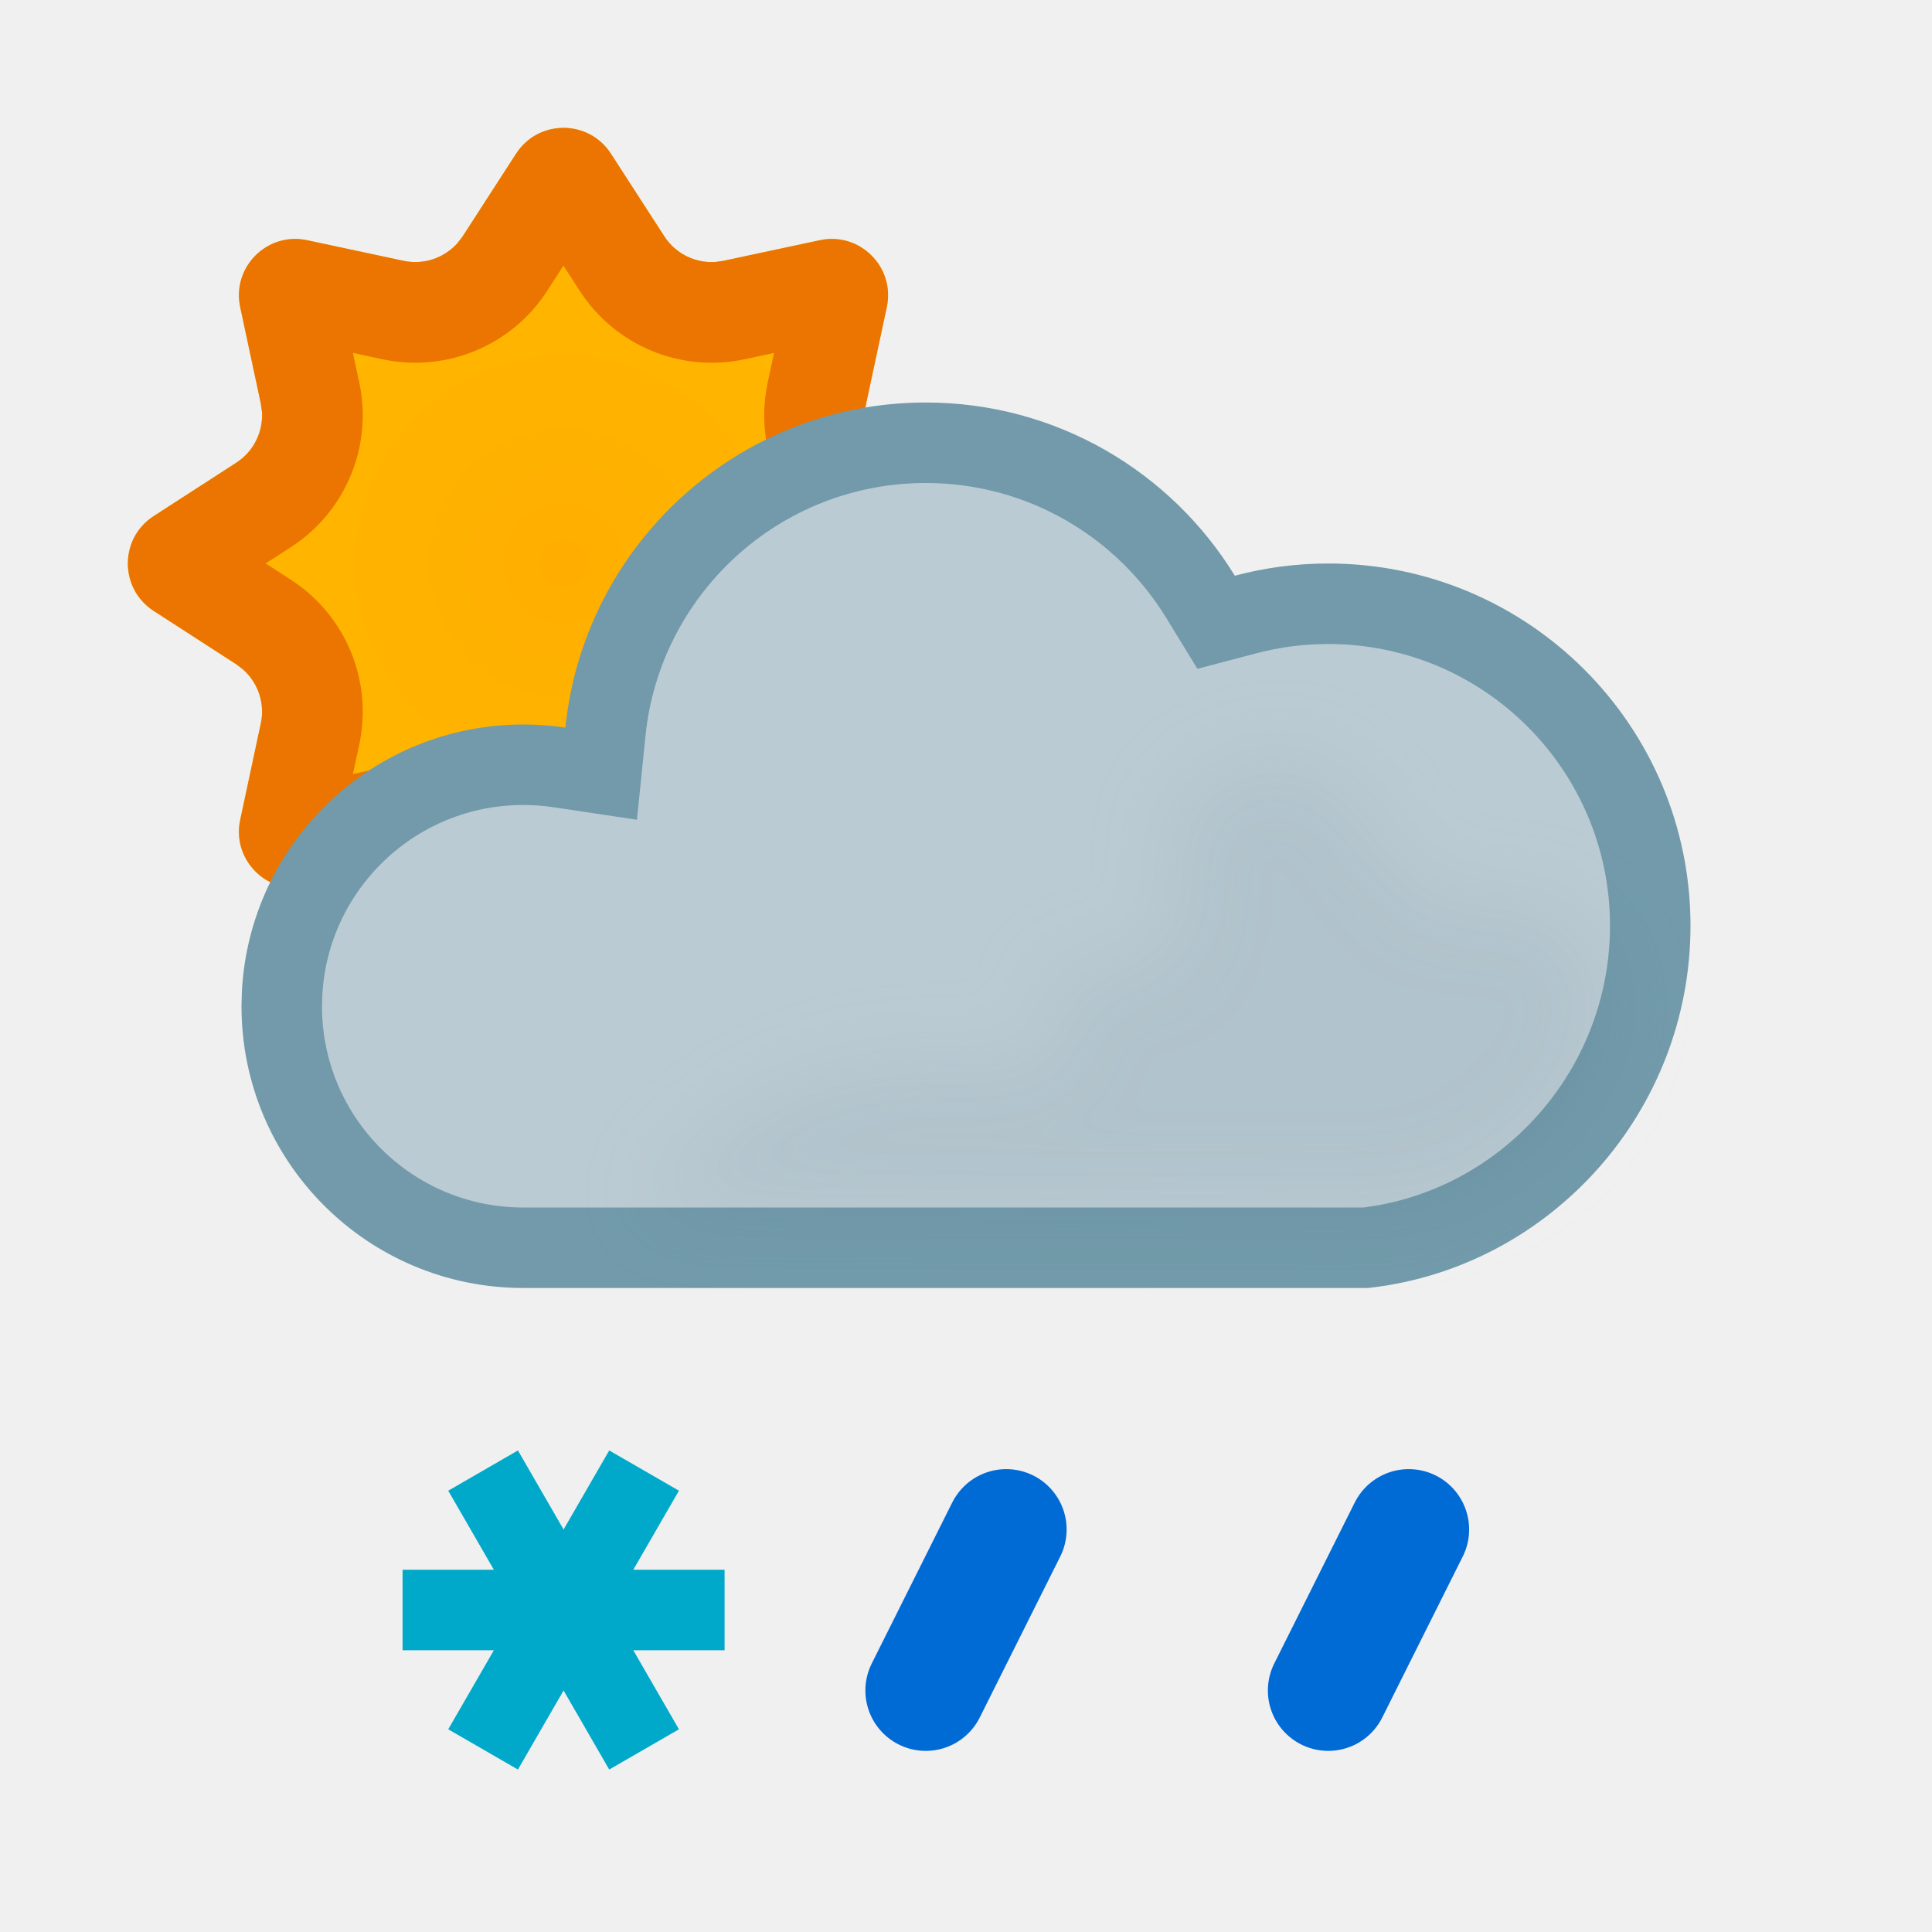
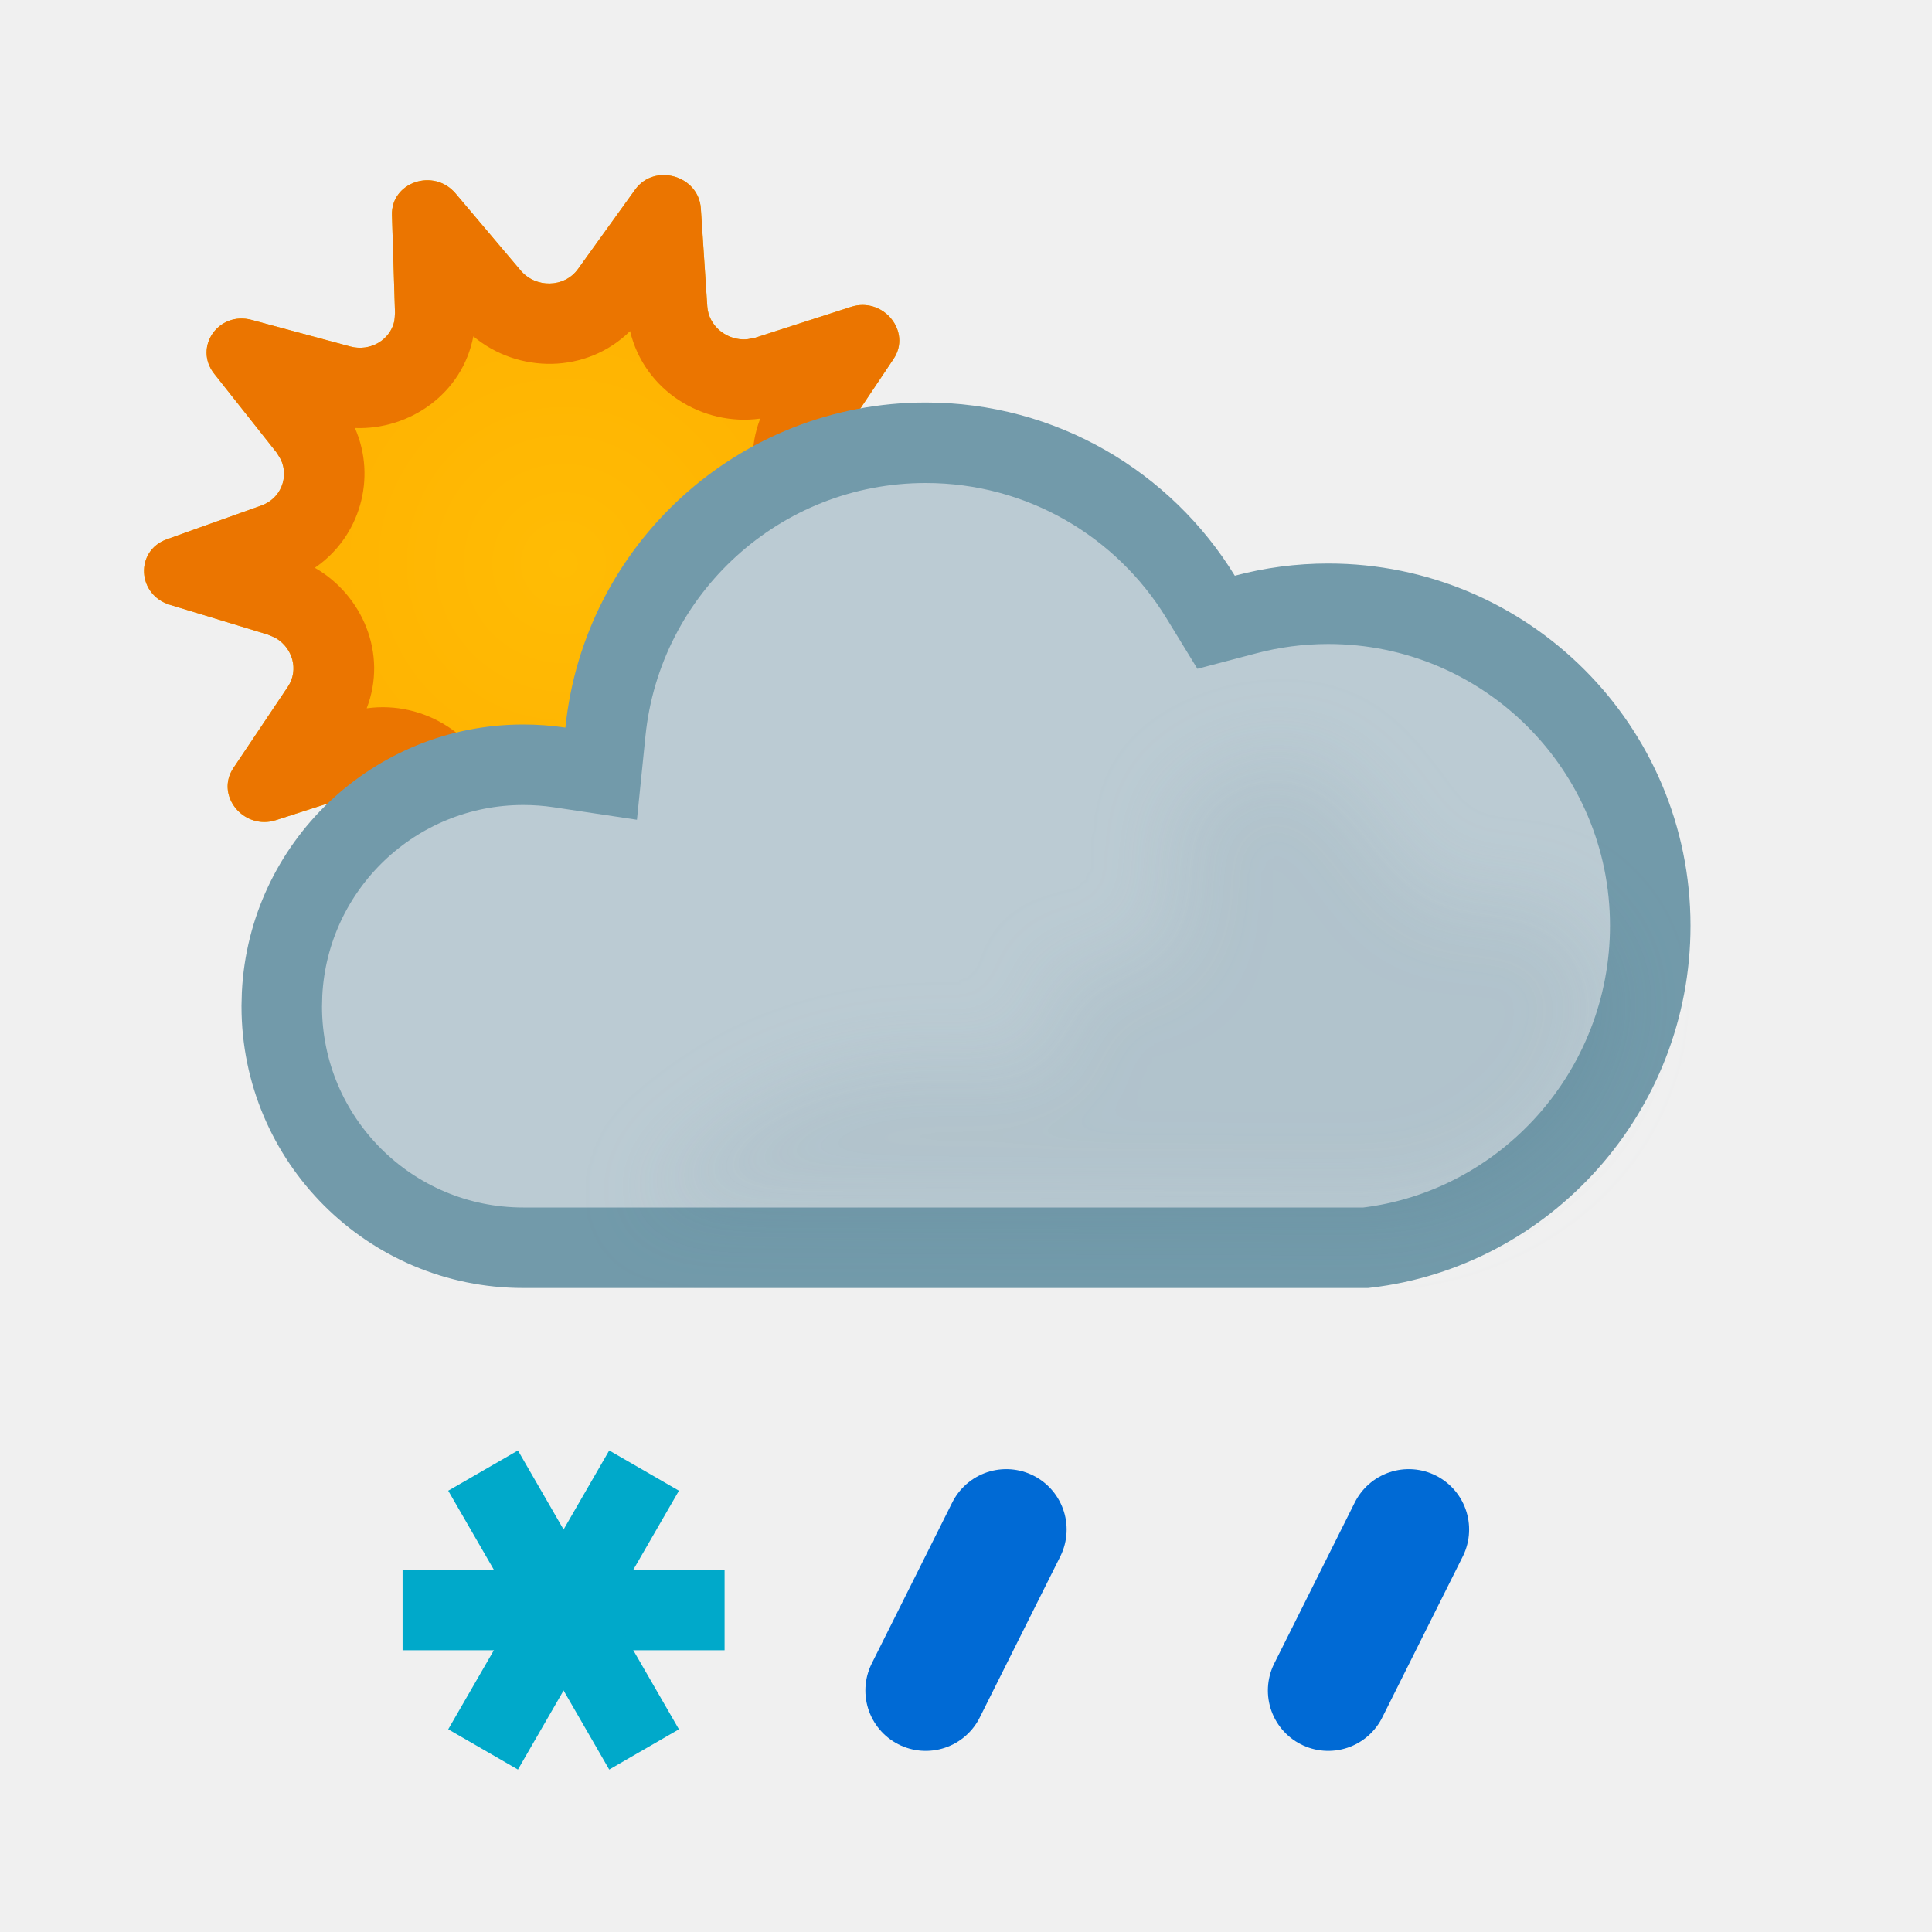
<svg xmlns="http://www.w3.org/2000/svg" width="24" height="24" viewBox="0 0 24 24" fill="none">
-   <path d="M8.253 2.936C8.411 3.18 8.703 3.301 8.987 3.24L10.185 2.984C10.681 2.878 11.122 3.319 11.016 3.815L10.759 5.012C10.698 5.297 10.819 5.589 11.063 5.747L12.092 6.412C12.518 6.688 12.518 7.312 12.092 7.588L11.063 8.253C10.819 8.411 10.698 8.703 10.759 8.987L11.016 10.185C11.122 10.681 10.681 11.122 10.185 11.016L8.987 10.759C8.703 10.698 8.411 10.819 8.253 11.063L7.588 12.092C7.312 12.518 6.688 12.518 6.412 12.092L5.747 11.063C5.589 10.819 5.297 10.698 5.012 10.759L3.815 11.016C3.319 11.122 2.878 10.681 2.984 10.185L3.24 8.987C3.301 8.703 3.18 8.411 2.936 8.253L1.908 7.588C1.482 7.312 1.482 6.688 1.908 6.412L2.936 5.747C3.18 5.589 3.301 5.297 3.24 5.012L2.984 3.815C2.878 3.319 3.319 2.878 3.815 2.984L5.012 3.24C5.297 3.301 5.589 3.18 5.747 2.936L6.412 1.908C6.688 1.482 7.312 1.482 7.588 1.908L8.253 2.936Z" fill="url(#paint0_radial_1676_1068)" />
-   <path d="M6.412 1.908C6.688 1.482 7.312 1.482 7.588 1.908L8.253 2.937C8.391 3.15 8.632 3.269 8.881 3.255L8.987 3.24L10.185 2.984C10.681 2.878 11.122 3.319 11.016 3.815L10.76 5.013C10.699 5.297 10.819 5.589 11.063 5.747L12.092 6.412C12.518 6.688 12.518 7.312 12.092 7.588L11.063 8.253C10.819 8.411 10.699 8.703 10.76 8.987L11.016 10.185C11.122 10.681 10.681 11.122 10.185 11.016L8.987 10.76C8.703 10.699 8.411 10.819 8.253 11.063L7.588 12.092L7.532 12.167C7.235 12.517 6.671 12.491 6.412 12.092L5.747 11.063C5.589 10.819 5.297 10.699 5.013 10.76L3.815 11.016L3.723 11.029C3.266 11.067 2.885 10.65 2.984 10.185L3.24 8.987C3.294 8.739 3.207 8.484 3.021 8.318L2.937 8.253L1.908 7.588C1.482 7.312 1.482 6.688 1.908 6.412L2.937 5.747C3.15 5.609 3.269 5.368 3.255 5.119L3.24 5.013L2.984 3.815C2.878 3.319 3.319 2.878 3.815 2.984L5.013 3.24C5.261 3.293 5.516 3.207 5.682 3.021L5.747 2.937L6.412 1.908ZM6.796 3.615C6.356 4.295 5.542 4.632 4.751 4.463L4.384 4.384L4.463 4.751C4.632 5.542 4.295 6.356 3.615 6.796L3.3 6.999L3.615 7.203C4.295 7.643 4.632 8.457 4.463 9.249L4.384 9.615L4.75 9.537C5.492 9.378 6.254 9.664 6.709 10.261L6.796 10.385L6.999 10.699L7.203 10.385L7.29 10.261C7.714 9.704 8.407 9.417 9.101 9.511L9.249 9.537L9.615 9.615L9.537 9.249C9.368 8.457 9.705 7.643 10.385 7.203L10.699 6.999L10.385 6.796C9.705 6.356 9.367 5.542 9.537 4.75L9.615 4.384L9.249 4.463C8.457 4.632 7.643 4.295 7.203 3.615L6.999 3.3L6.796 3.615Z" fill="#EB7500" />
+   <path d="M7.89 2.355C8.13 2.022 8.679 2.18 8.706 2.589L8.786 3.803C8.804 4.089 9.103 4.285 9.383 4.195L10.572 3.812C10.972 3.683 11.328 4.119 11.1 4.459L10.424 5.469C10.264 5.707 10.39 6.032 10.676 6.118L11.889 6.487C12.297 6.611 12.324 7.158 11.928 7.3L10.754 7.72C10.477 7.819 10.383 8.148 10.565 8.379L11.338 9.357C11.599 9.687 11.286 10.137 10.874 10.026L9.65 9.696C9.362 9.618 9.083 9.826 9.092 10.112L9.131 11.328C9.144 11.737 8.611 11.918 8.34 11.597L7.534 10.642C7.344 10.417 6.988 10.425 6.82 10.657L6.109 11.645C5.87 11.978 5.321 11.82 5.294 11.411L5.214 10.197C5.195 9.911 4.897 9.715 4.617 9.805L3.428 10.188C3.027 10.317 2.671 9.881 2.899 9.541L3.576 8.531C3.735 8.293 3.609 7.968 3.324 7.882L2.111 7.513C1.702 7.389 1.676 6.842 2.071 6.7L3.246 6.28C3.523 6.181 3.617 5.852 3.435 5.621L2.661 4.643C2.401 4.313 2.714 3.863 3.126 3.974L4.35 4.304C4.638 4.382 4.916 4.174 4.907 3.888L4.869 2.672C4.856 2.263 5.389 2.082 5.66 2.404L6.466 3.358C6.655 3.583 7.012 3.575 7.179 3.343L7.89 2.355Z" fill="url(#paint0_radial_1676_1068)" />
+   <path d="M7.89 2.355C8.13 2.022 8.679 2.18 8.706 2.589L8.786 3.803C8.802 4.054 9.032 4.234 9.277 4.215L9.383 4.195L10.572 3.812C10.972 3.683 11.328 4.119 11.1 4.459L10.424 5.469C10.264 5.707 10.39 6.032 10.676 6.118L11.889 6.487C12.297 6.611 12.324 7.158 11.928 7.3L11.606 7.414L10.754 7.72C10.477 7.819 10.383 8.148 10.565 8.379L11.126 9.088L10.976 9.643L10.59 9.948L9.65 9.696C9.362 9.618 9.083 9.826 9.092 10.112L9.131 11.328C9.144 11.737 8.611 11.918 8.34 11.597L7.534 10.642C7.344 10.417 6.988 10.425 6.82 10.657L6.109 11.645L6.061 11.702C5.82 11.94 5.382 11.815 5.304 11.485L5.294 11.411L5.214 10.197C5.195 9.911 4.897 9.715 4.617 9.805L3.428 10.188L3.354 10.206C2.985 10.263 2.686 9.86 2.899 9.541L3.576 8.531C3.715 8.322 3.636 8.048 3.423 7.925L3.324 7.882L2.111 7.513C1.702 7.389 1.676 6.842 2.071 6.7L2.393 6.584L3.246 6.28C3.488 6.193 3.59 5.931 3.49 5.712L3.435 5.621L2.661 4.643C2.401 4.313 2.714 3.863 3.126 3.974L4.35 4.304C4.602 4.372 4.847 4.221 4.898 3.991L4.907 3.888L4.869 2.672C4.856 2.263 5.389 2.082 5.66 2.404L6.466 3.358C6.655 3.583 7.012 3.575 7.179 3.343L7.89 2.355ZM7.827 4.113C7.287 4.646 6.436 4.643 5.88 4.178C5.744 4.891 5.088 5.343 4.409 5.317C4.682 5.938 4.472 6.671 3.911 7.053C4.501 7.391 4.817 8.122 4.555 8.799C5.272 8.699 5.996 9.148 6.172 9.886C6.712 9.354 7.563 9.357 8.119 9.821C8.255 9.108 8.911 8.656 9.59 8.681C9.317 8.06 9.527 7.327 10.088 6.946C9.499 6.607 9.181 5.876 9.444 5.2C8.726 5.299 8.003 4.851 7.827 4.113ZM11.338 9.357C11.599 9.687 11.286 10.137 10.874 10.026L10.59 9.948L10.976 9.643L11.126 9.088L11.338 9.357Z" fill="#EB7500" />
  <path d="M11.5 5.5C12.943 5.5 14.209 6.265 14.913 7.413L15.107 7.73L15.468 7.635C15.797 7.547 16.142 7.5 16.5 7.5C18.709 7.5 20.5 9.291 20.5 11.5C20.5 13.555 18.952 15.269 16.967 15.5H6.5C4.843 15.5 3.5 14.157 3.5 12.5L3.504 12.346C3.584 10.761 4.895 9.5 6.5 9.5C6.653 9.5 6.803 9.511 6.949 9.533L7.468 9.611L7.521 9.09C7.726 7.074 9.43 5.5 11.5 5.5Z" fill="#BBCBD3" stroke="#729AAA" stroke-miterlimit="2.13" />
  <g opacity="0.2" filter="url(#filter0_f_1676_1068)" style="mix-blend-mode:multiply">
    <path d="M19.155 11.236C18.791 11.098 18.155 11.236 18.155 11.236C17.273 11.236 16.886 9.131 15.755 9.437C15.173 9.594 14.571 9.807 14.555 10.411C14.545 10.821 14.795 11.222 14.555 11.636C14.236 12.189 13.515 11.96 13.001 12.143C13.894 14.735 11 11.555 7.995 14.965L17 15C17.5 15.134 20 14.5 20 12.143C19.764 11.79 19.607 11.409 19.155 11.236Z" fill="#BBCBD3" />
  </g>
  <path d="M6.251 21.299L7.751 18.701" stroke="#00A9CA" stroke-linecap="square" />
  <path d="M5.501 20L8.501 20" stroke="#00A9CA" stroke-linecap="square" />
  <path d="M6.251 18.701L7.751 21.299" stroke="#00A9CA" stroke-linecap="square" />
  <g clip-path="url(#clip0_1676_1068)">
    <path d="M17.5 19L16.5 21" stroke="#006AD5" stroke-width="1.5" stroke-linecap="round" />
  </g>
  <g clip-path="url(#clip1_1676_1068)">
    <path d="M12.5 19L11.5 21" stroke="#006AD5" stroke-width="1.5" stroke-linecap="round" />
  </g>
  <defs>
    <filter id="filter0_f_1676_1068" x="6.995" y="8.406" width="14.005" height="7.611" filterUnits="userSpaceOnUse" color-interpolation-filters="sRGB">
      <feFlood flood-opacity="0" result="BackgroundImageFix" />
      <feBlend mode="normal" in="SourceGraphic" in2="BackgroundImageFix" result="shape" />
      <feGaussianBlur stdDeviation="0.5" result="effect1_foregroundBlur_1676_1068" />
    </filter>
-     <radialGradient id="paint0_radial_1676_1068" cx="0" cy="0" r="1" gradientTransform="matrix(3.87495 4.62073 -4.618 3.87724 6.99991 6.99684)" gradientUnits="userSpaceOnUse">
-       <stop offset="0.01" stop-color="#FFAE00" />
-       <stop offset="1" stop-color="#FFBB00" />
+     <radialGradient id="paint0_radial_1676_1068" cx="0" cy="0" r="1" gradientUnits="userSpaceOnUse" gradientTransform="translate(6.99984 7.00007) rotate(66.0001) scale(5.00043)">
+       <stop stop-color="#FFBC04" />
+       <stop offset="0.99" stop-color="#FFAE00" />
    </radialGradient>
    <clipPath id="clip0_1676_1068">
      <rect width="4" height="4" fill="white" transform="matrix(1 0 0 -1 15 22)" />
    </clipPath>
    <clipPath id="clip1_1676_1068">
      <rect width="4" height="4" fill="white" transform="matrix(1 0 0 -1 10 22)" />
    </clipPath>
  </defs>
</svg>
